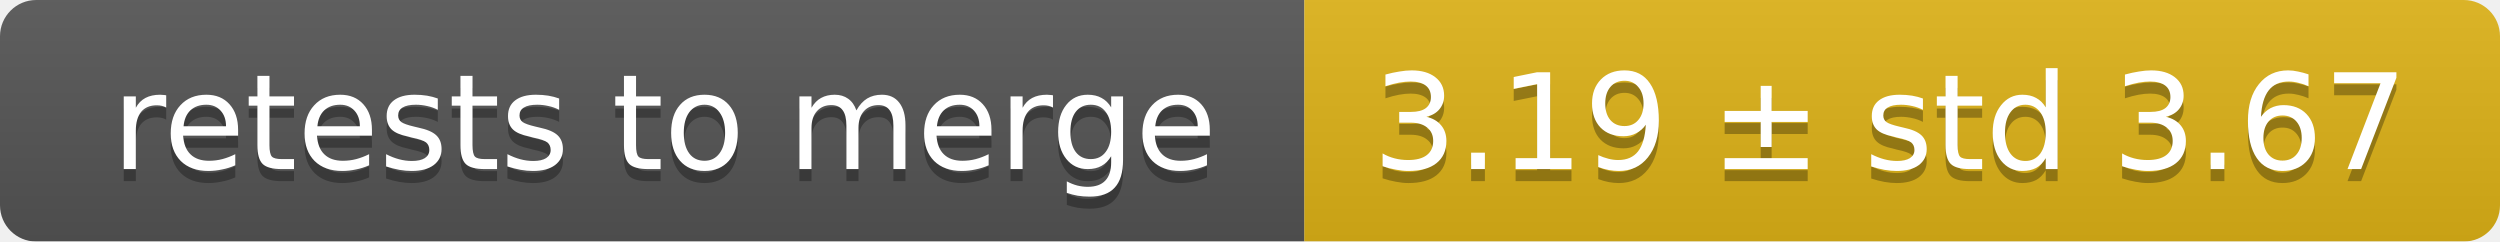
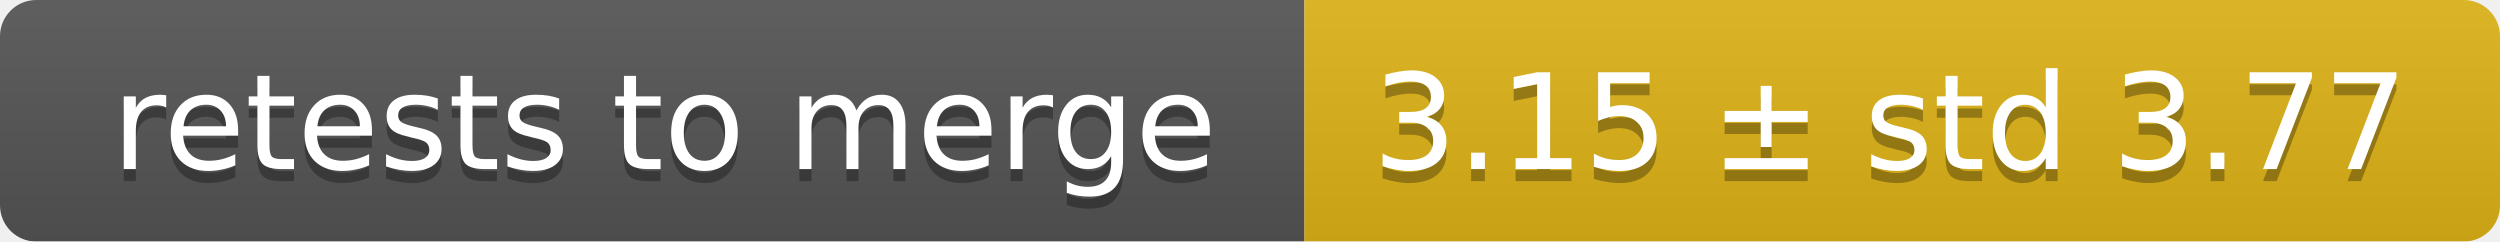
<svg xmlns="http://www.w3.org/2000/svg" width="207" height="20">
  <linearGradient id="smooth" x2="0" y2="100%">
    <stop offset="0" stop-color="#bbb" stop-opacity=".1" />
    <stop offset="1" stop-opacity=".1" />
  </linearGradient>
  <mask id="round">
    <rect width="207" height="20" rx="3" fill="#fff" />
  </mask>
  <g mask="url(#round)">
    <rect width="108" height="20" fill="#555" />
    <rect x="108" width="99" height="20" fill="#dfb317" />
    <rect width="207" height="20" fill="url(#smooth)" />
  </g>
  <g fill="#fff" text-anchor="middle" font-family="DejaVu Sans,Verdana,Geneva,sans-serif" font-size="11">
    <text x="55" y="15" fill="#010101" fill-opacity=".3">retests to merge</text>
    <text x="55" y="14">retests to merge</text>
-     <text x="156.5" y="15" fill="#010101" fill-opacity=".3">3.19 ± std 3.67</text>
-     <text x="156.5" y="14">3.19 ± std 3.67</text>
+     <text x="156.5" y="15" fill="#010101" fill-opacity=".3">3.15 ± std 3.77</text>
+     <text x="156.5" y="14">3.15 ± std 3.77</text>
  </g>
</svg>
